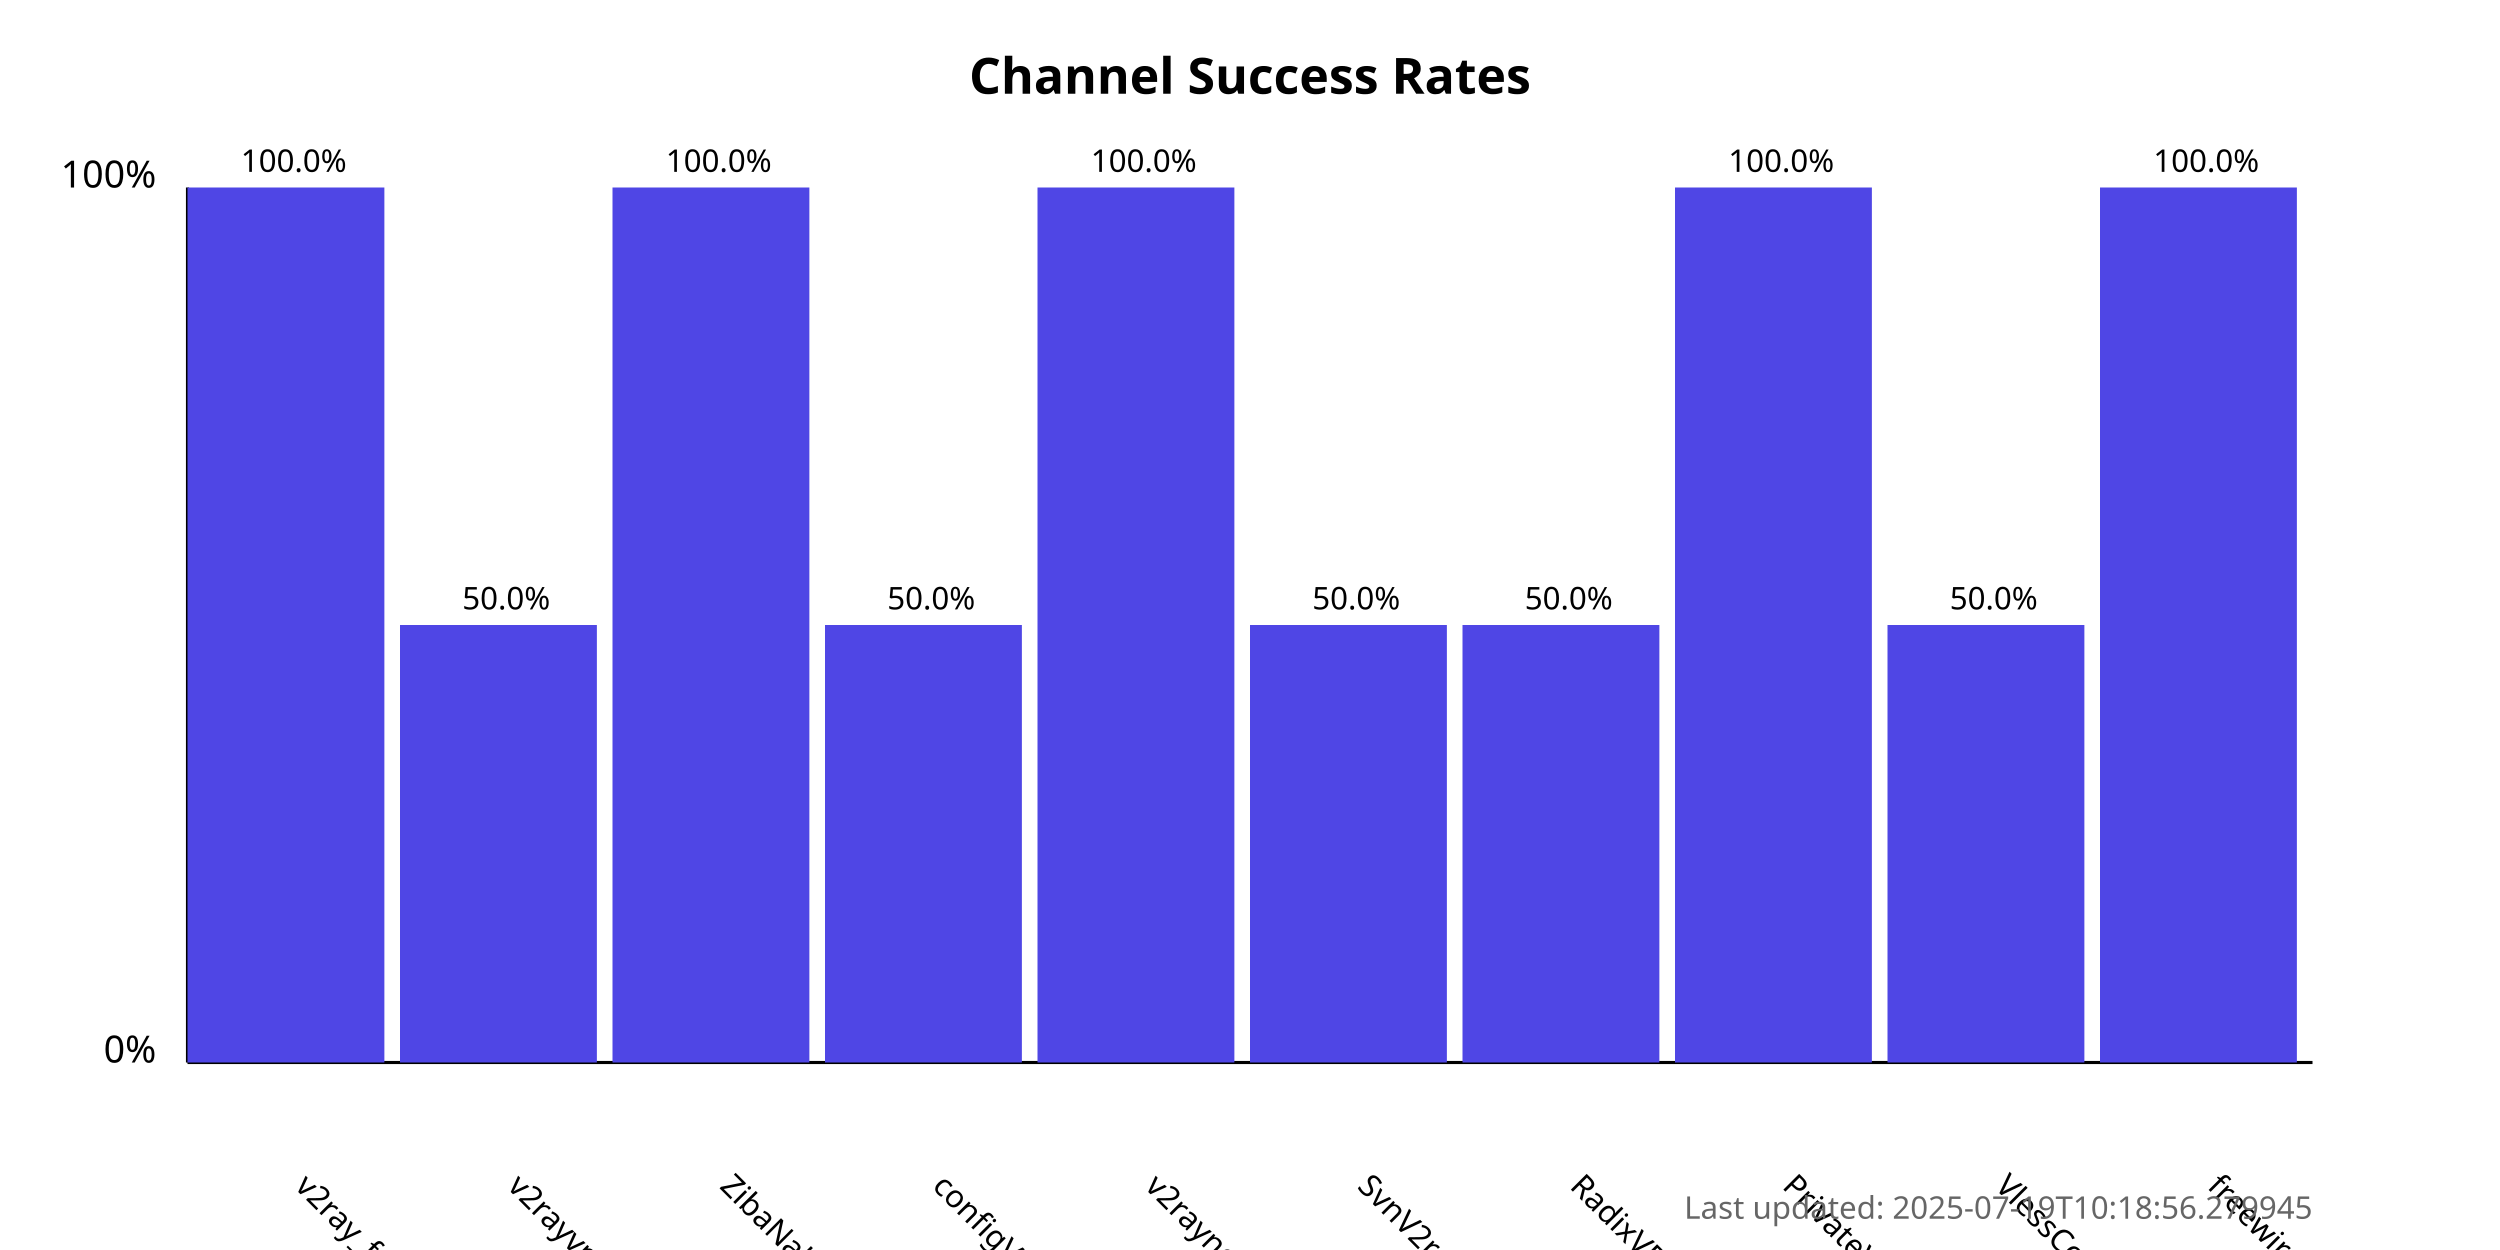
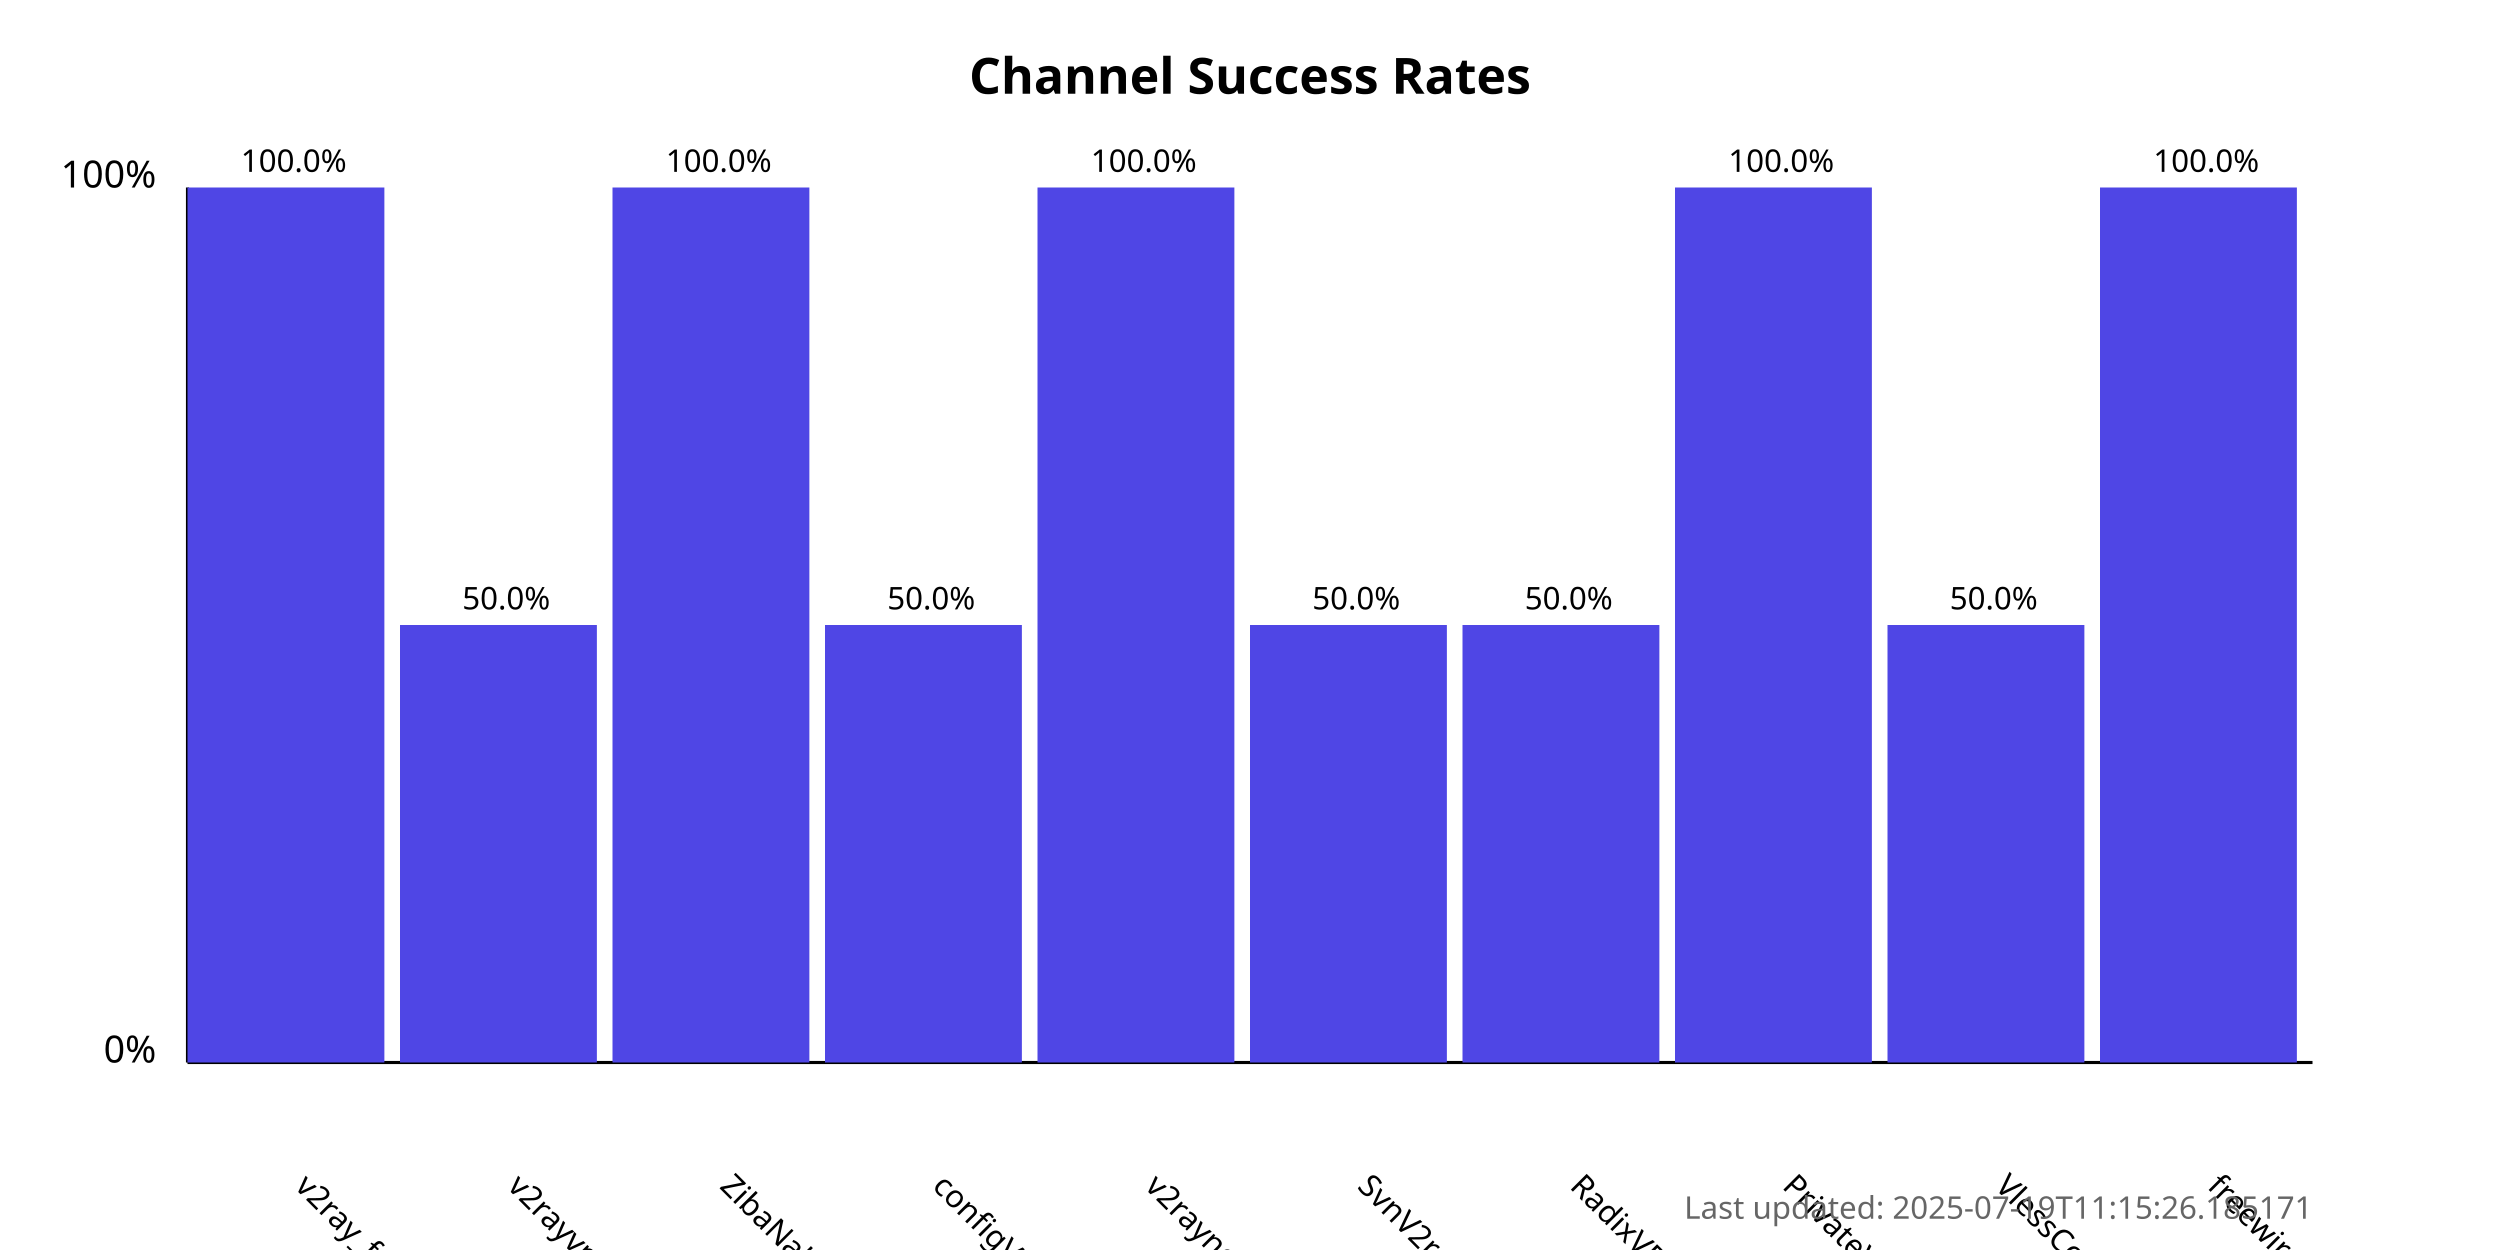
<svg xmlns="http://www.w3.org/2000/svg" width="800" height="400">
  <style>
            .chart-title { font: bold 16px sans-serif; }
            .axis-label { font: 12px sans-serif; }
            .tick-label { font: 10px sans-serif; }
            .bar { fill: #4f46e5; }
            .bar:hover { fill: #6366f1; }
            .timestamp { font: 10px sans-serif; fill: #666; }
        </style>
  <text x="400.0" y="30" text-anchor="middle" class="chart-title">
            Channel Success Rates
        </text>
  <line x1="60" y1="340" x2="60" y2="60" stroke="black" stroke-width="1" />
  <line x1="60" y1="340" x2="740" y2="340" stroke="black" stroke-width="1" />
  <text x="50" y="340" text-anchor="end" class="axis-label">0%</text>
  <text x="50" y="60" text-anchor="end" class="axis-label">100%</text>
  <g>
    <rect x="60" y="60.0" width="63.0" height="280.0" class="bar" />
    <text x="94.0" y="380" transform="rotate(45, 94.0, 380)" text-anchor="start" class="tick-label">
                v2ray_free_conf
            </text>
    <text x="94.0" y="55.0" text-anchor="middle" class="tick-label">
                100.0%
            </text>
  </g>
  <g>
    <rect x="128.0" y="200.0" width="63.0" height="140.0" class="bar" />
    <text x="162.0" y="380" transform="rotate(45, 162.0, 380)" text-anchor="start" class="tick-label">
                v2rayvpno
            </text>
    <text x="162.0" y="195.0" text-anchor="middle" class="tick-label">
                50.0%
            </text>
  </g>
  <g>
    <rect x="196.0" y="60.0" width="63.0" height="280.0" class="bar" />
    <text x="230.0" y="380" transform="rotate(45, 230.0, 380)" text-anchor="start" class="tick-label">
                ZibaNabz
            </text>
    <text x="230.0" y="55.0" text-anchor="middle" class="tick-label">
                100.0%
            </text>
  </g>
  <g>
    <rect x="264.0" y="200.0" width="63.0" height="140.0" class="bar" />
    <text x="298.0" y="380" transform="rotate(45, 298.0, 380)" text-anchor="start" class="tick-label">
                configV2rayForFree
            </text>
    <text x="298.0" y="195.0" text-anchor="middle" class="tick-label">
                50.0%
            </text>
  </g>
  <g>
    <rect x="332.0" y="60.0" width="63.0" height="280.0" class="bar" />
    <text x="366.0" y="380" transform="rotate(45, 366.0, 380)" text-anchor="start" class="tick-label">
                v2rayngvpn
            </text>
    <text x="366.0" y="55.0" text-anchor="middle" class="tick-label">
                100.0%
            </text>
  </g>
  <g>
    <rect x="400.0" y="200.0" width="63.0" height="140.0" class="bar" />
    <text x="434.0" y="380" transform="rotate(45, 434.0, 380)" text-anchor="start" class="tick-label">
                SvnV2ray
            </text>
    <text x="434.0" y="195.0" text-anchor="middle" class="tick-label">
                50.0%
            </text>
  </g>
  <g>
    <rect x="468.0" y="200.0" width="63.0" height="140.0" class="bar" />
    <text x="502.0" y="380" transform="rotate(45, 502.0, 380)" text-anchor="start" class="tick-label">
                RadixVPN
            </text>
    <text x="502.0" y="195.0" text-anchor="middle" class="tick-label">
                50.0%
            </text>
  </g>
  <g>
    <rect x="536.0" y="60.0" width="63.0" height="280.0" class="bar" />
    <text x="570.0" y="380" transform="rotate(45, 570.0, 380)" text-anchor="start" class="tick-label">
                PrivateVPNs
            </text>
    <text x="570.0" y="55.0" text-anchor="middle" class="tick-label">
                100.0%
            </text>
  </g>
  <g>
    <rect x="604.0" y="200.0" width="63.0" height="140.0" class="bar" />
    <text x="638.0" y="380" transform="rotate(45, 638.0, 380)" text-anchor="start" class="tick-label">
                VlessConfig
            </text>
    <text x="638.0" y="195.0" text-anchor="middle" class="tick-label">
                50.0%
            </text>
  </g>
  <g>
    <rect x="672.0" y="60.0" width="63.0" height="280.0" class="bar" />
    <text x="706.0" y="380" transform="rotate(45, 706.0, 380)" text-anchor="start" class="tick-label">
                freewireguard
            </text>
    <text x="706.0" y="55.0" text-anchor="middle" class="tick-label">
                100.0%
            </text>
  </g>
  <text x="740" y="390" text-anchor="end" class="timestamp">
-             Last updated: 2025-07-19T10:18:56.279945
+             Last updated: 2025-07-19T11:15:26.185171
        </text>
</svg>
